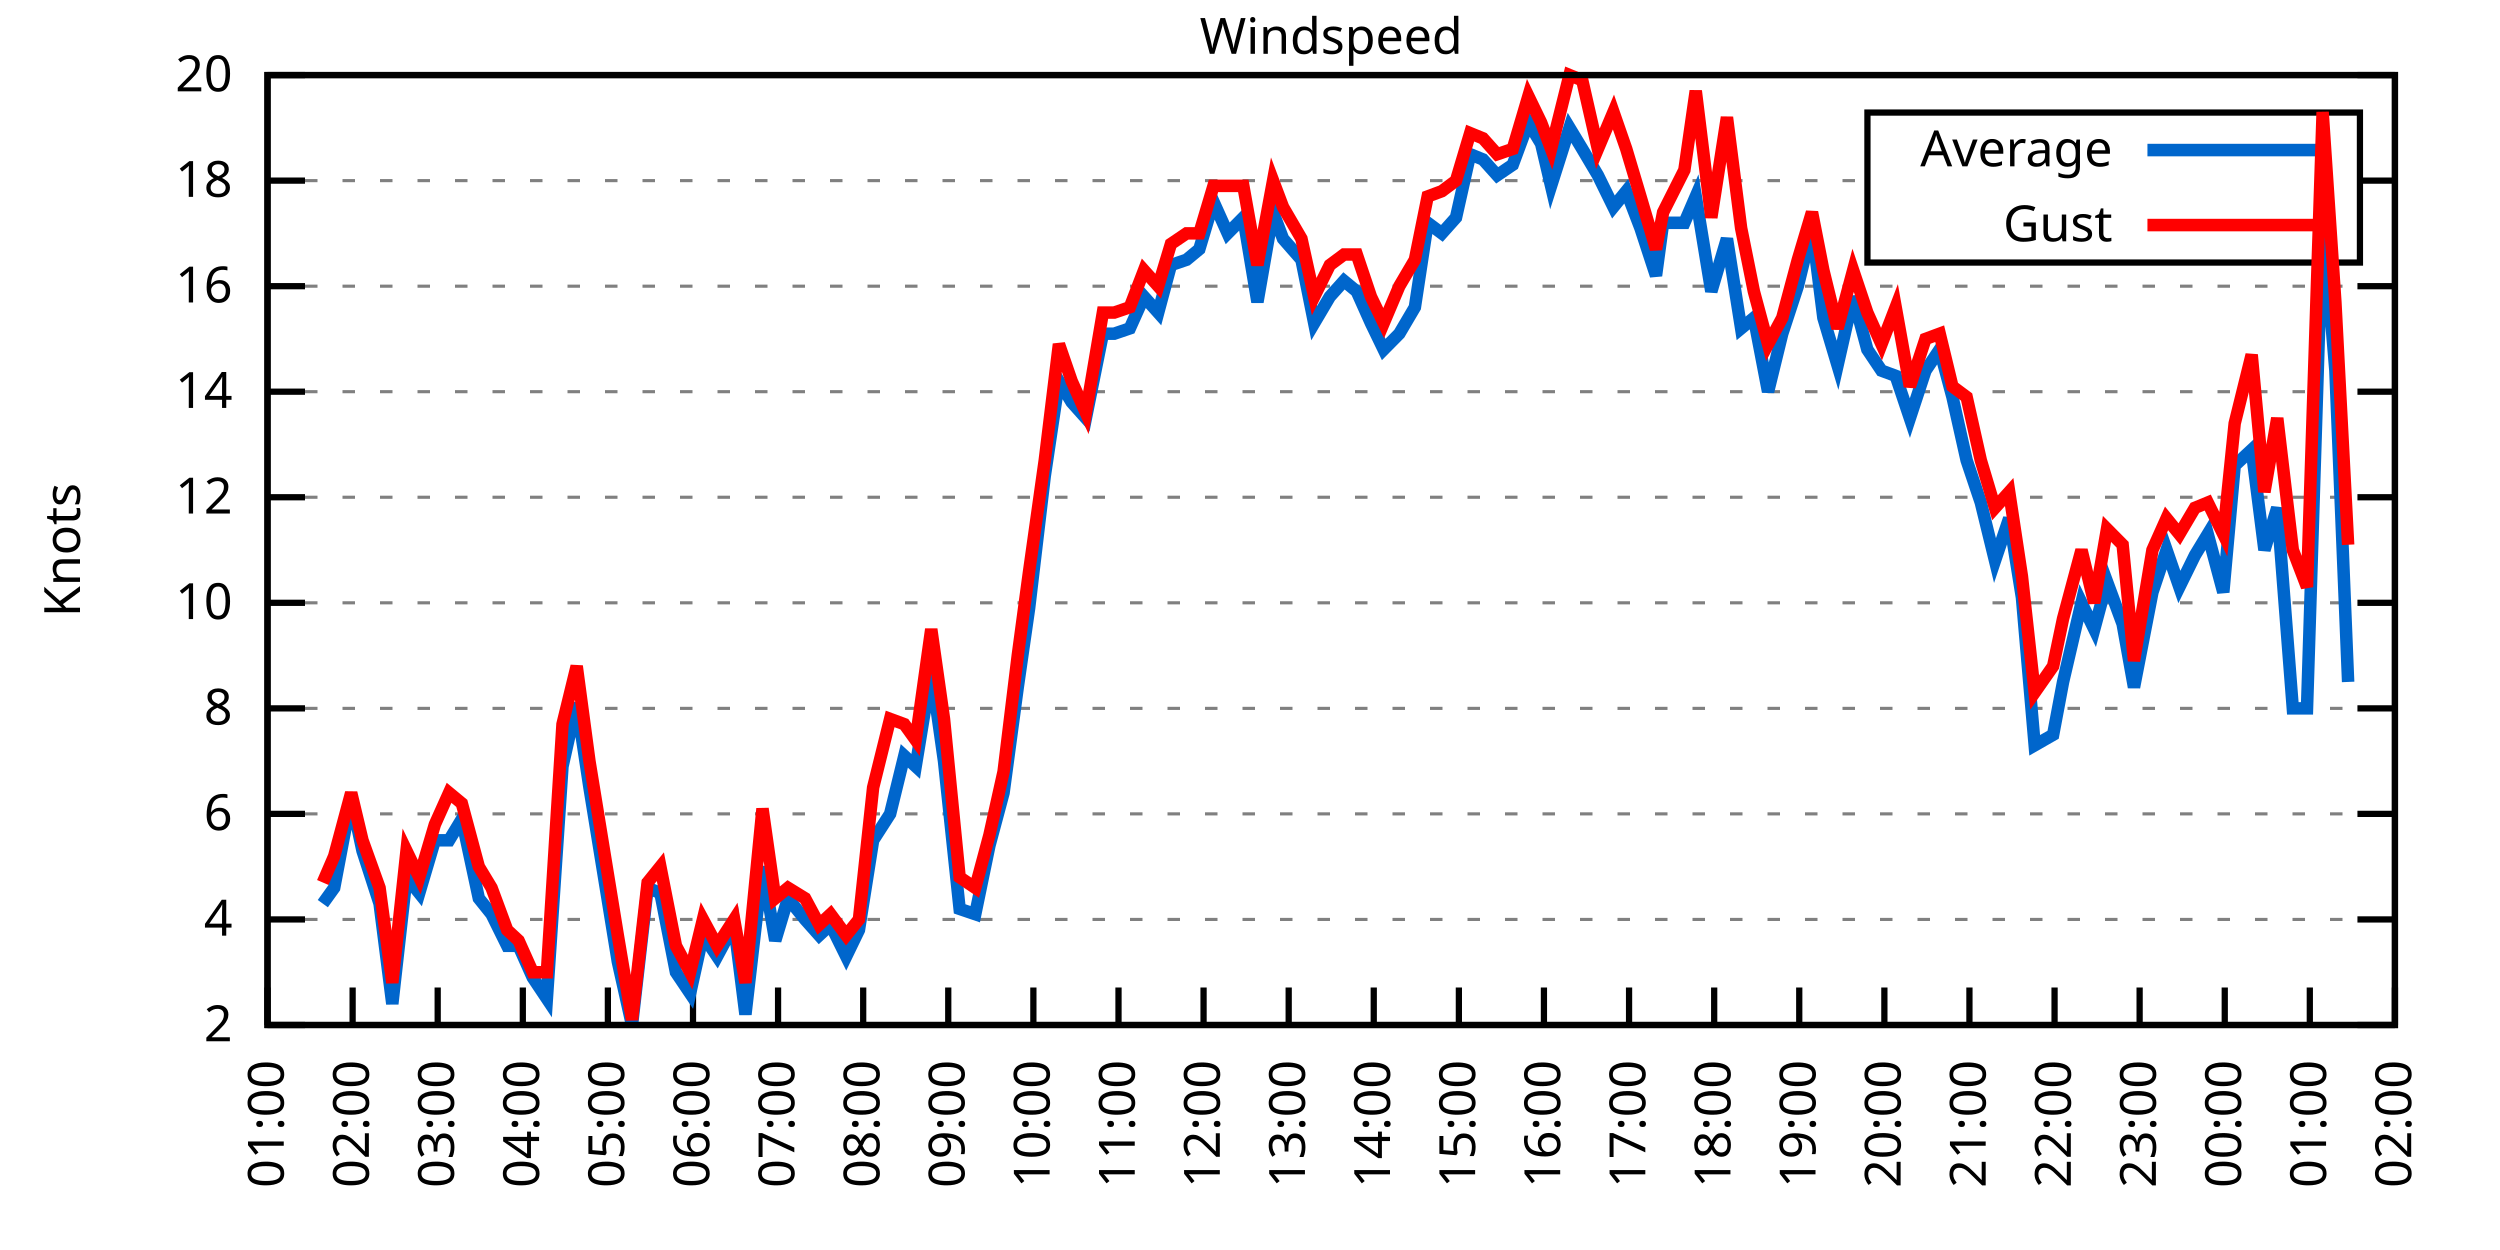
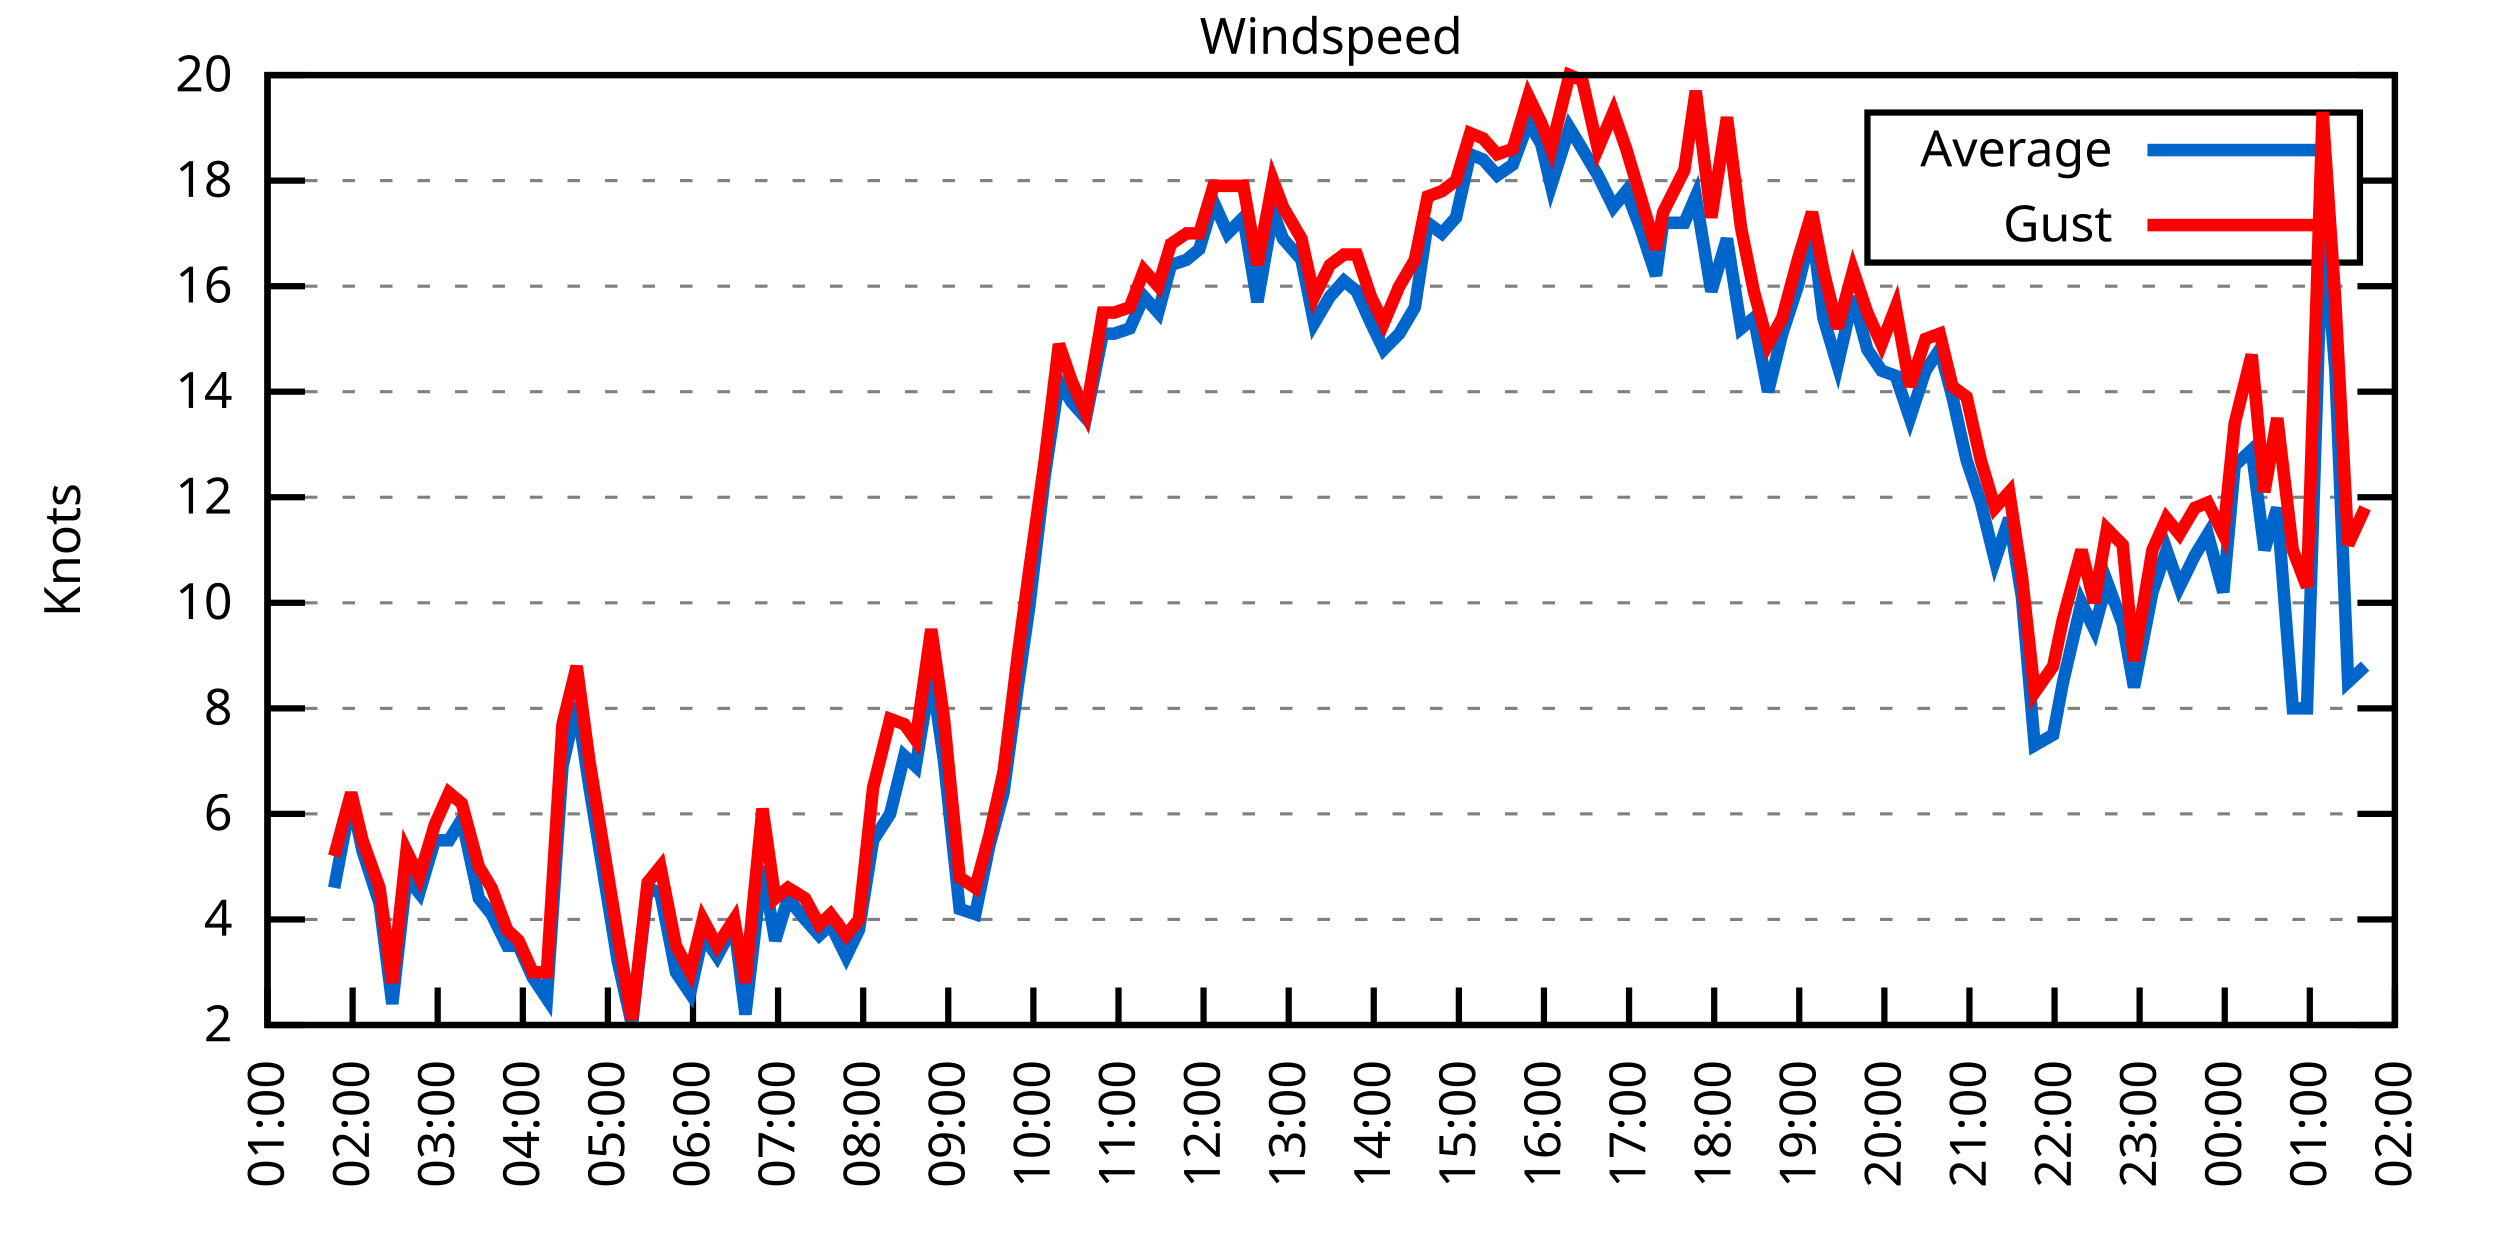
<svg xmlns="http://www.w3.org/2000/svg" xmlns:xlink="http://www.w3.org/1999/xlink" width="400" height="200" viewBox="0 0 400 200">
  <g id="gnuplot_canvas">
    <rect x="0" y="0" width="400" height="200" fill="none" />
    <defs>
      <circle id="gpDot" r="0.5" stroke-width="0.5" stroke="currentColor" />
      <path id="gpPt0" stroke-width="0.333" stroke="currentColor" d="M-1,0 h2 M0,-1 v2" />
      <path id="gpPt1" stroke-width="0.333" stroke="currentColor" d="M-1,-1 L1,1 M1,-1 L-1,1" />
      <path id="gpPt2" stroke-width="0.333" stroke="currentColor" d="M-1,0 L1,0 M0,-1 L0,1 M-1,-1 L1,1 M-1,1 L1,-1" />
      <rect id="gpPt3" stroke-width="0.333" stroke="currentColor" x="-1" y="-1" width="2" height="2" />
      <rect id="gpPt4" stroke-width="0.333" stroke="currentColor" fill="currentColor" x="-1" y="-1" width="2" height="2" />
      <circle id="gpPt5" stroke-width="0.333" stroke="currentColor" cx="0" cy="0" r="1" />
      <use xlink:href="#gpPt5" id="gpPt6" fill="currentColor" stroke="none" />
      <path id="gpPt7" stroke-width="0.333" stroke="currentColor" d="M0,-1.33 L-1.33,0.67 L1.33,0.67 z" />
      <use xlink:href="#gpPt7" id="gpPt8" fill="currentColor" stroke="none" />
      <use xlink:href="#gpPt7" id="gpPt9" stroke="currentColor" transform="rotate(180)" />
      <use xlink:href="#gpPt9" id="gpPt10" fill="currentColor" stroke="none" />
      <use xlink:href="#gpPt3" id="gpPt11" stroke="currentColor" transform="rotate(45)" />
      <use xlink:href="#gpPt11" id="gpPt12" fill="currentColor" stroke="none" />
      <path id="gpPt13" stroke-width="0.333" stroke="currentColor" d="M0,1.330 L1.265,0.411 L0.782,-1.067 L-0.782,-1.076 L-1.265,0.411 z" />
      <use xlink:href="#gpPt13" id="gpPt14" fill="currentColor" stroke="none" />
      <filter id="textbox" filterUnits="objectBoundingBox" x="0" y="0" height="1" width="1">
        <feFlood flood-color="white" flood-opacity="1" result="bgnd" />
        <feComposite in="SourceGraphic" in2="bgnd" operator="atop" />
      </filter>
      <filter id="greybox" filterUnits="objectBoundingBox" x="0" y="0" height="1" width="1">
        <feFlood flood-color="lightgrey" flood-opacity="1" result="grey" />
        <feComposite in="SourceGraphic" in2="grey" operator="atop" />
      </filter>
    </defs>
    <g fill="none" color="white" stroke="currentColor" stroke-width="1.00" stroke-linecap="butt" stroke-linejoin="miter">
</g>
    <g fill="none" color="black" stroke="currentColor" stroke-width="1.00" stroke-linecap="butt" stroke-linejoin="miter">
      <g stroke="none" shape-rendering="crispEdges">
        <polygon fill="rgb(255, 255, 255)" points="42.80,164.00 383.18,164.00 383.18,12.02 42.80,12.02 " />
      </g>
    </g>
    <g fill="none" color="black" stroke="currentColor" stroke-width="1.00" stroke-linecap="butt" stroke-linejoin="miter">
</g>
    <g fill="none" color="black" stroke="black" stroke-width="0.50" stroke-linecap="butt" stroke-linejoin="miter">
</g>
    <g fill="none" color="gray" stroke="currentColor" stroke-width="0.50" stroke-linecap="butt" stroke-linejoin="miter">
      <path stroke="gray" stroke-dasharray="2,4" class="gridline" d="M42.80,164.00 L383.19,164.00  " />
    </g>
    <g fill="none" color="gray" stroke="gray" stroke-width="1.00" stroke-linecap="butt" stroke-linejoin="miter">
</g>
    <g fill="none" color="black" stroke="currentColor" stroke-width="1.00" stroke-linecap="butt" stroke-linejoin="miter">
      <path stroke="black" d="M42.80,164.00 L48.80,164.00 M383.19,164.00 L377.19,164.00  " />
      <g transform="translate(37.20,166.60)" stroke="none" fill="black" font-family="Sans" font-size="8.00" text-anchor="end">
        <text>
          <tspan font-family="Sans"> 2</tspan>
        </text>
      </g>
    </g>
    <g fill="none" color="black" stroke="currentColor" stroke-width="1.00" stroke-linecap="butt" stroke-linejoin="miter">
</g>
    <g fill="none" color="black" stroke="black" stroke-width="0.50" stroke-linecap="butt" stroke-linejoin="miter">
</g>
    <g fill="none" color="gray" stroke="currentColor" stroke-width="0.50" stroke-linecap="butt" stroke-linejoin="miter">
      <path stroke="gray" stroke-dasharray="2,4" class="gridline" d="M42.80,147.11 L383.19,147.11  " />
    </g>
    <g fill="none" color="gray" stroke="gray" stroke-width="1.00" stroke-linecap="butt" stroke-linejoin="miter">
</g>
    <g fill="none" color="black" stroke="currentColor" stroke-width="1.00" stroke-linecap="butt" stroke-linejoin="miter">
      <path stroke="black" d="M42.80,147.11 L48.80,147.11 M383.19,147.11 L377.19,147.11  " />
      <g transform="translate(37.20,149.71)" stroke="none" fill="black" font-family="Sans" font-size="8.00" text-anchor="end">
        <text>
          <tspan font-family="Sans"> 4</tspan>
        </text>
      </g>
    </g>
    <g fill="none" color="black" stroke="currentColor" stroke-width="1.00" stroke-linecap="butt" stroke-linejoin="miter">
</g>
    <g fill="none" color="black" stroke="black" stroke-width="0.50" stroke-linecap="butt" stroke-linejoin="miter">
</g>
    <g fill="none" color="gray" stroke="currentColor" stroke-width="0.50" stroke-linecap="butt" stroke-linejoin="miter">
      <path stroke="gray" stroke-dasharray="2,4" class="gridline" d="M42.80,130.22 L383.19,130.22  " />
    </g>
    <g fill="none" color="gray" stroke="gray" stroke-width="1.00" stroke-linecap="butt" stroke-linejoin="miter">
</g>
    <g fill="none" color="black" stroke="currentColor" stroke-width="1.00" stroke-linecap="butt" stroke-linejoin="miter">
      <path stroke="black" d="M42.80,130.22 L48.80,130.22 M383.19,130.22 L377.19,130.22  " />
      <g transform="translate(37.20,132.82)" stroke="none" fill="black" font-family="Sans" font-size="8.00" text-anchor="end">
        <text>
          <tspan font-family="Sans"> 6</tspan>
        </text>
      </g>
    </g>
    <g fill="none" color="black" stroke="currentColor" stroke-width="1.00" stroke-linecap="butt" stroke-linejoin="miter">
</g>
    <g fill="none" color="black" stroke="black" stroke-width="0.50" stroke-linecap="butt" stroke-linejoin="miter">
</g>
    <g fill="none" color="gray" stroke="currentColor" stroke-width="0.50" stroke-linecap="butt" stroke-linejoin="miter">
      <path stroke="gray" stroke-dasharray="2,4" class="gridline" d="M42.80,113.34 L383.19,113.34  " />
    </g>
    <g fill="none" color="gray" stroke="gray" stroke-width="1.00" stroke-linecap="butt" stroke-linejoin="miter">
</g>
    <g fill="none" color="black" stroke="currentColor" stroke-width="1.00" stroke-linecap="butt" stroke-linejoin="miter">
      <path stroke="black" d="M42.80,113.34 L48.80,113.34 M383.19,113.34 L377.19,113.34  " />
      <g transform="translate(37.20,115.94)" stroke="none" fill="black" font-family="Sans" font-size="8.00" text-anchor="end">
        <text>
          <tspan font-family="Sans"> 8</tspan>
        </text>
      </g>
    </g>
    <g fill="none" color="black" stroke="currentColor" stroke-width="1.00" stroke-linecap="butt" stroke-linejoin="miter">
</g>
    <g fill="none" color="black" stroke="black" stroke-width="0.50" stroke-linecap="butt" stroke-linejoin="miter">
</g>
    <g fill="none" color="gray" stroke="currentColor" stroke-width="0.50" stroke-linecap="butt" stroke-linejoin="miter">
      <path stroke="gray" stroke-dasharray="2,4" class="gridline" d="M42.80,96.45 L383.19,96.45  " />
    </g>
    <g fill="none" color="gray" stroke="gray" stroke-width="1.00" stroke-linecap="butt" stroke-linejoin="miter">
</g>
    <g fill="none" color="black" stroke="currentColor" stroke-width="1.00" stroke-linecap="butt" stroke-linejoin="miter">
      <path stroke="black" d="M42.80,96.45 L48.80,96.45 M383.19,96.45 L377.19,96.45  " />
      <g transform="translate(37.20,99.05)" stroke="none" fill="black" font-family="Sans" font-size="8.00" text-anchor="end">
        <text>
          <tspan font-family="Sans"> 10</tspan>
        </text>
      </g>
    </g>
    <g fill="none" color="black" stroke="currentColor" stroke-width="1.00" stroke-linecap="butt" stroke-linejoin="miter">
</g>
    <g fill="none" color="black" stroke="black" stroke-width="0.50" stroke-linecap="butt" stroke-linejoin="miter">
</g>
    <g fill="none" color="gray" stroke="currentColor" stroke-width="0.50" stroke-linecap="butt" stroke-linejoin="miter">
      <path stroke="gray" stroke-dasharray="2,4" class="gridline" d="M42.80,79.56 L383.19,79.56  " />
    </g>
    <g fill="none" color="gray" stroke="gray" stroke-width="1.00" stroke-linecap="butt" stroke-linejoin="miter">
</g>
    <g fill="none" color="black" stroke="currentColor" stroke-width="1.00" stroke-linecap="butt" stroke-linejoin="miter">
      <path stroke="black" d="M42.80,79.56 L48.80,79.56 M383.19,79.56 L377.19,79.56  " />
      <g transform="translate(37.20,82.16)" stroke="none" fill="black" font-family="Sans" font-size="8.00" text-anchor="end">
        <text>
          <tspan font-family="Sans"> 12</tspan>
        </text>
      </g>
    </g>
    <g fill="none" color="black" stroke="currentColor" stroke-width="1.00" stroke-linecap="butt" stroke-linejoin="miter">
</g>
    <g fill="none" color="black" stroke="black" stroke-width="0.50" stroke-linecap="butt" stroke-linejoin="miter">
</g>
    <g fill="none" color="gray" stroke="currentColor" stroke-width="0.50" stroke-linecap="butt" stroke-linejoin="miter">
      <path stroke="gray" stroke-dasharray="2,4" class="gridline" d="M42.80,62.67 L383.19,62.67  " />
    </g>
    <g fill="none" color="gray" stroke="gray" stroke-width="1.00" stroke-linecap="butt" stroke-linejoin="miter">
</g>
    <g fill="none" color="black" stroke="currentColor" stroke-width="1.00" stroke-linecap="butt" stroke-linejoin="miter">
      <path stroke="black" d="M42.80,62.67 L48.80,62.67 M383.19,62.67 L377.19,62.67  " />
      <g transform="translate(37.20,65.27)" stroke="none" fill="black" font-family="Sans" font-size="8.00" text-anchor="end">
        <text>
          <tspan font-family="Sans"> 14</tspan>
        </text>
      </g>
    </g>
    <g fill="none" color="black" stroke="currentColor" stroke-width="1.00" stroke-linecap="butt" stroke-linejoin="miter">
</g>
    <g fill="none" color="black" stroke="black" stroke-width="0.50" stroke-linecap="butt" stroke-linejoin="miter">
</g>
    <g fill="none" color="gray" stroke="currentColor" stroke-width="0.50" stroke-linecap="butt" stroke-linejoin="miter">
      <path stroke="gray" stroke-dasharray="2,4" class="gridline" d="M42.80,45.79 L383.19,45.79  " />
    </g>
    <g fill="none" color="gray" stroke="gray" stroke-width="1.00" stroke-linecap="butt" stroke-linejoin="miter">
</g>
    <g fill="none" color="black" stroke="currentColor" stroke-width="1.00" stroke-linecap="butt" stroke-linejoin="miter">
      <path stroke="black" d="M42.80,45.79 L48.80,45.79 M383.19,45.79 L377.19,45.79  " />
      <g transform="translate(37.20,48.39)" stroke="none" fill="black" font-family="Sans" font-size="8.00" text-anchor="end">
        <text>
          <tspan font-family="Sans"> 16</tspan>
        </text>
      </g>
    </g>
    <g fill="none" color="black" stroke="currentColor" stroke-width="1.00" stroke-linecap="butt" stroke-linejoin="miter">
</g>
    <g fill="none" color="black" stroke="black" stroke-width="0.50" stroke-linecap="butt" stroke-linejoin="miter">
</g>
    <g fill="none" color="gray" stroke="currentColor" stroke-width="0.50" stroke-linecap="butt" stroke-linejoin="miter">
      <path stroke="gray" stroke-dasharray="2,4" class="gridline" d="M42.80,28.90 L298.79,28.90 M377.59,28.90 L383.19,28.90  " />
    </g>
    <g fill="none" color="gray" stroke="gray" stroke-width="1.00" stroke-linecap="butt" stroke-linejoin="miter">
</g>
    <g fill="none" color="black" stroke="currentColor" stroke-width="1.00" stroke-linecap="butt" stroke-linejoin="miter">
      <path stroke="black" d="M42.80,28.90 L48.80,28.90 M383.19,28.90 L377.19,28.90  " />
      <g transform="translate(37.20,31.50)" stroke="none" fill="black" font-family="Sans" font-size="8.00" text-anchor="end">
        <text>
          <tspan font-family="Sans"> 18</tspan>
        </text>
      </g>
    </g>
    <g fill="none" color="black" stroke="currentColor" stroke-width="1.00" stroke-linecap="butt" stroke-linejoin="miter">
</g>
    <g fill="none" color="black" stroke="black" stroke-width="0.50" stroke-linecap="butt" stroke-linejoin="miter">
</g>
    <g fill="none" color="gray" stroke="currentColor" stroke-width="0.50" stroke-linecap="butt" stroke-linejoin="miter">
      <path stroke="gray" stroke-dasharray="2,4" class="gridline" d="M42.80,12.01 L383.19,12.01  " />
    </g>
    <g fill="none" color="gray" stroke="gray" stroke-width="1.00" stroke-linecap="butt" stroke-linejoin="miter">
</g>
    <g fill="none" color="black" stroke="currentColor" stroke-width="1.00" stroke-linecap="butt" stroke-linejoin="miter">
      <path stroke="black" d="M42.80,12.01 L48.80,12.01 M383.19,12.01 L377.19,12.01  " />
      <g transform="translate(37.20,14.61)" stroke="none" fill="black" font-family="Sans" font-size="8.00" text-anchor="end">
        <text>
          <tspan font-family="Sans"> 20</tspan>
        </text>
      </g>
    </g>
    <g fill="none" color="black" stroke="currentColor" stroke-width="1.00" stroke-linecap="butt" stroke-linejoin="miter">
      <path stroke="black" d="M42.80,164.00 L42.80,158.00  " />
      <g transform="translate(45.40,169.60) rotate(270.00)" stroke="none" fill="black" font-family="Sans" font-size="8.00" text-anchor="end">
        <text>
          <tspan font-family="Sans">01:00</tspan>
        </text>
      </g>
    </g>
    <g fill="none" color="black" stroke="currentColor" stroke-width="1.00" stroke-linecap="butt" stroke-linejoin="miter">
      <path stroke="black" d="M56.42,164.00 L56.42,158.00  " />
      <g transform="translate(59.02,169.60) rotate(270.00)" stroke="none" fill="black" font-family="Sans" font-size="8.00" text-anchor="end">
        <text>
          <tspan font-family="Sans">02:00</tspan>
        </text>
      </g>
    </g>
    <g fill="none" color="black" stroke="currentColor" stroke-width="1.00" stroke-linecap="butt" stroke-linejoin="miter">
      <path stroke="black" d="M70.03,164.00 L70.03,158.00  " />
      <g transform="translate(72.63,169.60) rotate(270.00)" stroke="none" fill="black" font-family="Sans" font-size="8.00" text-anchor="end">
        <text>
          <tspan font-family="Sans">03:00</tspan>
        </text>
      </g>
    </g>
    <g fill="none" color="black" stroke="currentColor" stroke-width="1.00" stroke-linecap="butt" stroke-linejoin="miter">
      <path stroke="black" d="M83.65,164.00 L83.65,158.00  " />
      <g transform="translate(86.25,169.60) rotate(270.00)" stroke="none" fill="black" font-family="Sans" font-size="8.00" text-anchor="end">
        <text>
          <tspan font-family="Sans">04:00</tspan>
        </text>
      </g>
    </g>
    <g fill="none" color="black" stroke="currentColor" stroke-width="1.00" stroke-linecap="butt" stroke-linejoin="miter">
      <path stroke="black" d="M97.26,164.00 L97.26,158.00  " />
      <g transform="translate(99.86,169.60) rotate(270.00)" stroke="none" fill="black" font-family="Sans" font-size="8.00" text-anchor="end">
        <text>
          <tspan font-family="Sans">05:00</tspan>
        </text>
      </g>
    </g>
    <g fill="none" color="black" stroke="currentColor" stroke-width="1.00" stroke-linecap="butt" stroke-linejoin="miter">
      <path stroke="black" d="M110.88,164.00 L110.88,158.00  " />
      <g transform="translate(113.48,169.60) rotate(270.00)" stroke="none" fill="black" font-family="Sans" font-size="8.00" text-anchor="end">
        <text>
          <tspan font-family="Sans">06:00</tspan>
        </text>
      </g>
    </g>
    <g fill="none" color="black" stroke="currentColor" stroke-width="1.00" stroke-linecap="butt" stroke-linejoin="miter">
      <path stroke="black" d="M124.49,164.00 L124.49,158.00  " />
      <g transform="translate(127.09,169.60) rotate(270.00)" stroke="none" fill="black" font-family="Sans" font-size="8.00" text-anchor="end">
        <text>
          <tspan font-family="Sans">07:00</tspan>
        </text>
      </g>
    </g>
    <g fill="none" color="black" stroke="currentColor" stroke-width="1.00" stroke-linecap="butt" stroke-linejoin="miter">
      <path stroke="black" d="M138.11,164.00 L138.11,158.00  " />
      <g transform="translate(140.71,169.60) rotate(270.00)" stroke="none" fill="black" font-family="Sans" font-size="8.00" text-anchor="end">
        <text>
          <tspan font-family="Sans">08:00</tspan>
        </text>
      </g>
    </g>
    <g fill="none" color="black" stroke="currentColor" stroke-width="1.00" stroke-linecap="butt" stroke-linejoin="miter">
      <path stroke="black" d="M151.72,164.00 L151.72,158.00  " />
      <g transform="translate(154.32,169.60) rotate(270.00)" stroke="none" fill="black" font-family="Sans" font-size="8.00" text-anchor="end">
        <text>
          <tspan font-family="Sans">09:00</tspan>
        </text>
      </g>
    </g>
    <g fill="none" color="black" stroke="currentColor" stroke-width="1.00" stroke-linecap="butt" stroke-linejoin="miter">
      <path stroke="black" d="M165.34,164.00 L165.34,158.00  " />
      <g transform="translate(167.94,169.60) rotate(270.00)" stroke="none" fill="black" font-family="Sans" font-size="8.00" text-anchor="end">
        <text>
          <tspan font-family="Sans">10:00</tspan>
        </text>
      </g>
    </g>
    <g fill="none" color="black" stroke="currentColor" stroke-width="1.00" stroke-linecap="butt" stroke-linejoin="miter">
      <path stroke="black" d="M178.96,164.00 L178.96,158.00  " />
      <g transform="translate(181.56,169.60) rotate(270.00)" stroke="none" fill="black" font-family="Sans" font-size="8.00" text-anchor="end">
        <text>
          <tspan font-family="Sans">11:00</tspan>
        </text>
      </g>
    </g>
    <g fill="none" color="black" stroke="currentColor" stroke-width="1.00" stroke-linecap="butt" stroke-linejoin="miter">
      <path stroke="black" d="M192.57,164.00 L192.57,158.00  " />
      <g transform="translate(195.17,169.60) rotate(270.00)" stroke="none" fill="black" font-family="Sans" font-size="8.00" text-anchor="end">
        <text>
          <tspan font-family="Sans">12:00</tspan>
        </text>
      </g>
    </g>
    <g fill="none" color="black" stroke="currentColor" stroke-width="1.00" stroke-linecap="butt" stroke-linejoin="miter">
      <path stroke="black" d="M206.19,164.00 L206.19,158.00  " />
      <g transform="translate(208.79,169.60) rotate(270.00)" stroke="none" fill="black" font-family="Sans" font-size="8.00" text-anchor="end">
        <text>
          <tspan font-family="Sans">13:00</tspan>
        </text>
      </g>
    </g>
    <g fill="none" color="black" stroke="currentColor" stroke-width="1.00" stroke-linecap="butt" stroke-linejoin="miter">
      <path stroke="black" d="M219.80,164.00 L219.80,158.00  " />
      <g transform="translate(222.40,169.60) rotate(270.00)" stroke="none" fill="black" font-family="Sans" font-size="8.00" text-anchor="end">
        <text>
          <tspan font-family="Sans">14:00</tspan>
        </text>
      </g>
    </g>
    <g fill="none" color="black" stroke="currentColor" stroke-width="1.00" stroke-linecap="butt" stroke-linejoin="miter">
      <path stroke="black" d="M233.42,164.00 L233.42,158.00  " />
      <g transform="translate(236.02,169.60) rotate(270.00)" stroke="none" fill="black" font-family="Sans" font-size="8.00" text-anchor="end">
        <text>
          <tspan font-family="Sans">15:00</tspan>
        </text>
      </g>
    </g>
    <g fill="none" color="black" stroke="currentColor" stroke-width="1.00" stroke-linecap="butt" stroke-linejoin="miter">
      <path stroke="black" d="M247.03,164.00 L247.03,158.00  " />
      <g transform="translate(249.63,169.60) rotate(270.00)" stroke="none" fill="black" font-family="Sans" font-size="8.00" text-anchor="end">
        <text>
          <tspan font-family="Sans">16:00</tspan>
        </text>
      </g>
    </g>
    <g fill="none" color="black" stroke="currentColor" stroke-width="1.00" stroke-linecap="butt" stroke-linejoin="miter">
      <path stroke="black" d="M260.65,164.00 L260.65,158.00  " />
      <g transform="translate(263.25,169.60) rotate(270.00)" stroke="none" fill="black" font-family="Sans" font-size="8.00" text-anchor="end">
        <text>
          <tspan font-family="Sans">17:00</tspan>
        </text>
      </g>
    </g>
    <g fill="none" color="black" stroke="currentColor" stroke-width="1.00" stroke-linecap="butt" stroke-linejoin="miter">
      <path stroke="black" d="M274.27,164.00 L274.27,158.00  " />
      <g transform="translate(276.87,169.60) rotate(270.00)" stroke="none" fill="black" font-family="Sans" font-size="8.00" text-anchor="end">
        <text>
          <tspan font-family="Sans">18:00</tspan>
        </text>
      </g>
    </g>
    <g fill="none" color="black" stroke="currentColor" stroke-width="1.00" stroke-linecap="butt" stroke-linejoin="miter">
      <path stroke="black" d="M287.88,164.00 L287.88,158.00  " />
      <g transform="translate(290.48,169.60) rotate(270.00)" stroke="none" fill="black" font-family="Sans" font-size="8.00" text-anchor="end">
        <text>
          <tspan font-family="Sans">19:00</tspan>
        </text>
      </g>
    </g>
    <g fill="none" color="black" stroke="currentColor" stroke-width="1.00" stroke-linecap="butt" stroke-linejoin="miter">
      <path stroke="black" d="M301.50,164.00 L301.50,158.00  " />
      <g transform="translate(304.10,169.60) rotate(270.00)" stroke="none" fill="black" font-family="Sans" font-size="8.00" text-anchor="end">
        <text>
          <tspan font-family="Sans">20:00</tspan>
        </text>
      </g>
    </g>
    <g fill="none" color="black" stroke="currentColor" stroke-width="1.00" stroke-linecap="butt" stroke-linejoin="miter">
      <path stroke="black" d="M315.11,164.00 L315.11,158.00  " />
      <g transform="translate(317.71,169.60) rotate(270.00)" stroke="none" fill="black" font-family="Sans" font-size="8.00" text-anchor="end">
        <text>
          <tspan font-family="Sans">21:00</tspan>
        </text>
      </g>
    </g>
    <g fill="none" color="black" stroke="currentColor" stroke-width="1.00" stroke-linecap="butt" stroke-linejoin="miter">
      <path stroke="black" d="M328.73,164.00 L328.73,158.00  " />
      <g transform="translate(331.33,169.60) rotate(270.00)" stroke="none" fill="black" font-family="Sans" font-size="8.00" text-anchor="end">
        <text>
          <tspan font-family="Sans">22:00</tspan>
        </text>
      </g>
    </g>
    <g fill="none" color="black" stroke="currentColor" stroke-width="1.00" stroke-linecap="butt" stroke-linejoin="miter">
      <path stroke="black" d="M342.34,164.00 L342.34,158.00  " />
      <g transform="translate(344.94,169.60) rotate(270.00)" stroke="none" fill="black" font-family="Sans" font-size="8.00" text-anchor="end">
        <text>
          <tspan font-family="Sans">23:00</tspan>
        </text>
      </g>
    </g>
    <g fill="none" color="black" stroke="currentColor" stroke-width="1.00" stroke-linecap="butt" stroke-linejoin="miter">
      <path stroke="black" d="M355.96,164.00 L355.96,158.00  " />
      <g transform="translate(358.56,169.60) rotate(270.00)" stroke="none" fill="black" font-family="Sans" font-size="8.00" text-anchor="end">
        <text>
          <tspan font-family="Sans">00:00</tspan>
        </text>
      </g>
    </g>
    <g fill="none" color="black" stroke="currentColor" stroke-width="1.00" stroke-linecap="butt" stroke-linejoin="miter">
      <path stroke="black" d="M369.57,164.00 L369.57,158.00  " />
      <g transform="translate(372.17,169.60) rotate(270.00)" stroke="none" fill="black" font-family="Sans" font-size="8.00" text-anchor="end">
        <text>
          <tspan font-family="Sans">01:00</tspan>
        </text>
      </g>
    </g>
    <g fill="none" color="black" stroke="currentColor" stroke-width="1.00" stroke-linecap="butt" stroke-linejoin="miter">
      <path stroke="black" d="M383.19,164.00 L383.19,158.00  " />
      <g transform="translate(385.79,169.60) rotate(270.00)" stroke="none" fill="black" font-family="Sans" font-size="8.00" text-anchor="end">
        <text>
          <tspan font-family="Sans">02:00</tspan>
        </text>
      </g>
    </g>
    <g fill="none" color="black" stroke="currentColor" stroke-width="1.00" stroke-linecap="butt" stroke-linejoin="miter">
</g>
    <g fill="none" color="black" stroke="currentColor" stroke-width="1.00" stroke-linecap="butt" stroke-linejoin="miter">
      <path stroke="black" d="M42.80,12.01 L42.80,164.00 L383.19,164.00 L383.19,12.01 L42.80,12.01 Z  " />
    </g>
    <g fill="none" color="black" stroke="currentColor" stroke-width="1.00" stroke-linecap="butt" stroke-linejoin="miter">
</g>
    <g fill="none" color="black" stroke="currentColor" stroke-width="1.00" stroke-linecap="butt" stroke-linejoin="miter">
      <path stroke="black" d="M298.79,42.01 L298.79,18.01 L377.59,18.01 L377.59,42.01 L298.79,42.01 Z  " />
    </g>
    <g id="Windspeed_plot_1">
      <g fill="none" color="white" stroke="black" stroke-width="2.00" stroke-linecap="butt" stroke-linejoin="miter">
</g>
      <g fill="none" color="black" stroke="currentColor" stroke-width="2.00" stroke-linecap="butt" stroke-linejoin="miter">
        <g transform="translate(337.99,26.61)" stroke="none" fill="black" font-family="Sans" font-size="8.00" text-anchor="end">
          <text>
            <tspan font-family="Sans">Average</tspan>
          </text>
        </g>
      </g>
      <g fill="none" color="black" stroke="currentColor" stroke-width="2.00" stroke-linecap="butt" stroke-linejoin="miter">
-         <path stroke="rgb(  0, 102, 204)" d="M343.59,24.01 L371.99,24.01 M51.65,144.58 L53.47,142.05 L56.19,127.69 L58.00,136.14 L60.73,144.58 L62.77,160.62   L65.04,140.36 L67.08,142.89 L69.58,134.45 L71.85,134.45 L73.89,131.07 L76.61,143.73 L78.65,146.27 L81.15,151.33   L82.97,151.33 L85.24,156.40 L87.50,159.78 L90.00,122.62 L92.27,112.49 L94.31,126.00 L98.85,153.87 L101.12,164.00   L103.62,142.05 L105.66,142.89 L108.15,155.56 L110.42,158.93 L112.47,149.65 L114.74,153.02 L117.46,147.96 L119.27,162.31   L122.00,138.67 L124.04,150.49 L126.08,143.73 L128.81,147.11 L131.07,149.65 L132.89,147.96 L135.39,153.02 L137.43,148.80   L139.70,134.45 L142.42,130.22 L144.69,120.94 L146.51,122.62 L149.00,107.43 L151.04,121.78 L153.54,145.42 L156.04,146.27   L158.31,135.29 L160.57,126.85 L162.84,109.96 L164.66,97.29 L167.16,76.18 L169.43,60.98 L171.47,64.36 L173.74,66.90   L176.46,53.39 L178.28,53.39 L180.77,52.54 L183.04,47.47 L185.31,50.01 L187.35,42.41 L189.85,41.56 L191.89,39.87   L194.16,32.28 L196.43,37.34 L198.93,34.81 L201.19,48.32 L203.69,33.96 L205.28,38.19 L208.23,41.56 L210.27,51.70   L212.77,47.47 L215.04,44.94 L217.08,46.63 L219.35,51.70 L221.39,55.92 L223.89,53.39 L226.38,49.16 L228.43,35.65   L230.70,37.34 L232.96,34.81 L235.23,24.68 L237.28,25.52 L239.55,28.05 L242.04,26.36 L244.54,19.61 L246.58,22.99   L248.17,29.74 L251.12,20.45 L253.16,23.83 L255.66,28.05 L258.15,33.12 L260.20,30.59 L262.47,36.50 L264.96,44.10   L266.10,35.65 L269.50,35.65 L271.32,31.43 L273.81,46.63 L276.31,38.19 L278.58,52.54 L280.62,50.85 L282.89,62.67   L285.16,53.39 L287.65,45.79 L289.92,36.50 L291.74,50.85 L294.01,58.45 L296.50,47.47 L298.77,55.92 L301.04,59.30   L303.31,60.14 L305.58,66.90 L308.08,59.30 L310.35,55.92 L312.39,63.52 L314.66,73.65 L316.93,80.41 L319.20,89.69   L321.47,82.94 L323.51,95.60 L325.55,119.25 L328.50,117.56 L330.09,109.11 L333.04,96.45 L335.08,100.67 L337.12,93.07   L339.62,99.83 L341.44,109.96 L344.39,94.76 L346.65,88.00 L348.70,93.92 L351.19,88.85 L353.24,85.47 L355.73,94.76   L357.55,74.49 L360.27,71.96 L362.31,88.00 L364.36,81.25 L366.85,113.34 L369.12,113.34 L371.62,34.81 L373.66,59.30   L375.70,109.11  " />
+         <path stroke="rgb(  0, 102, 204)" d="M343.59,24.01 L371.99,24.01 M53.47,142.05 L56.19,127.69 L58.00,136.14 L60.73,144.58 L62.77,160.62 L65.04,140.36   L67.08,142.89 L69.58,134.45 L71.85,134.45 L73.89,131.07 L76.61,143.73 L78.65,146.27 L81.15,151.33 L82.97,151.33   L85.24,156.40 L87.50,159.78 L90.00,122.62 L92.27,112.49 L94.31,126.00 L98.85,153.87 L101.12,164.00 L103.62,142.05   L105.66,142.89 L108.15,155.56 L110.42,158.93 L112.47,149.65 L114.74,153.02 L117.46,147.96 L119.27,162.31 L122.00,138.67   L124.04,150.49 L126.08,143.73 L128.81,147.11 L131.07,149.65 L132.89,147.96 L135.39,153.02 L137.43,148.80 L139.70,134.45   L142.42,130.22 L144.69,120.94 L146.51,122.62 L149.00,107.43 L151.04,121.78 L153.54,145.42 L156.04,146.27 L158.31,135.29   L160.57,126.85 L162.84,109.96 L164.66,97.29 L167.16,76.18 L169.43,60.98 L171.47,64.36 L173.74,66.90 L176.46,53.39   L178.28,53.39 L180.77,52.54 L183.04,47.47 L185.31,50.01 L187.35,42.41 L189.85,41.56 L191.89,39.87 L194.16,32.28   L196.43,37.34 L198.93,34.81 L201.19,48.32 L203.69,33.96 L205.28,38.19 L208.23,41.56 L210.27,51.70 L212.77,47.47   L215.04,44.94 L217.08,46.63 L219.35,51.70 L221.39,55.92 L223.89,53.39 L226.38,49.16 L228.43,35.65 L230.70,37.34   L232.96,34.81 L235.23,24.68 L237.28,25.52 L239.55,28.05 L242.04,26.36 L244.54,19.61 L246.58,22.99 L248.17,29.74   L251.12,20.45 L253.16,23.83 L255.66,28.05 L258.15,33.12 L260.20,30.59 L262.47,36.50 L264.96,44.10 L266.10,35.65   L269.50,35.65 L271.32,31.43 L273.81,46.63 L276.31,38.19 L278.58,52.54 L280.62,50.85 L282.89,62.67 L285.16,53.39   L287.65,45.79 L289.92,36.50 L291.74,50.85 L294.01,58.45 L296.50,47.47 L298.77,55.92 L301.04,59.30 L303.31,60.14   L305.58,66.90 L308.08,59.30 L310.35,55.92 L312.39,63.52 L314.66,73.65 L316.93,80.41 L319.20,89.69 L321.47,82.94   L323.51,95.60 L325.55,119.25 L328.50,117.56 L330.09,109.11 L333.04,96.45 L335.08,100.67 L337.12,93.07 L339.62,99.83   L341.44,109.96 L344.39,94.76 L346.65,88.00 L348.70,93.92 L351.19,88.85 L353.24,85.47 L355.73,94.76 L357.55,74.49   L360.27,71.96 L362.31,88.00 L364.36,81.25 L366.85,113.34 L369.12,113.34 L371.62,34.81 L373.66,59.30 L375.70,109.11   L378.42,106.58  " />
      </g>
    </g>
    <g id="Windspeed_plot_2">
      <g fill="none" color="black" stroke="currentColor" stroke-width="2.00" stroke-linecap="butt" stroke-linejoin="miter">
        <g transform="translate(337.99,38.61)" stroke="none" fill="black" font-family="Sans" font-size="8.00" text-anchor="end">
          <text>
            <tspan font-family="Sans">Gust</tspan>
          </text>
        </g>
      </g>
      <g fill="none" color="black" stroke="currentColor" stroke-width="2.00" stroke-linecap="butt" stroke-linejoin="miter">
-         <path stroke="rgb(255,   0,   0)" d="M343.59,36.01 L371.99,36.01 M51.65,141.20 L53.47,136.98 L56.19,126.85 L58.00,134.45 L60.73,142.05 L62.77,157.24   L65.04,136.14 L67.08,140.36 L69.58,131.91 L71.85,126.85 L73.89,128.54 L76.61,138.67 L78.65,142.05 L81.15,148.80   L82.97,150.49 L85.24,155.56 L87.50,155.56 L90.00,115.87 L92.27,106.58 L94.31,121.78 L98.85,149.65 L101.12,163.16   L103.62,141.20 L105.66,138.67 L108.15,151.33 L110.42,155.56 L112.47,147.11 L114.74,151.33 L117.46,147.11 L119.27,157.24   L122.00,129.38 L124.04,143.73 L126.08,142.05 L128.81,143.73 L131.07,147.96 L132.89,146.27 L135.39,149.65 L137.43,147.11   L139.70,126.00 L142.42,115.03 L144.69,115.87 L146.51,118.40 L149.00,100.67 L151.04,115.03 L153.54,140.36 L156.04,142.05   L158.31,133.60 L160.57,123.47 L162.84,104.89 L164.66,91.38 L167.16,73.65 L169.43,55.07 L171.47,60.98 L173.74,66.05   L176.46,50.01 L178.28,50.01 L180.77,49.16 L183.04,43.25 L185.31,45.79 L187.35,39.03 L189.85,37.34 L191.89,37.34   L194.16,29.74 L196.43,29.74 L198.93,29.74 L201.19,42.41 L203.69,28.90 L205.28,33.12 L208.23,38.19 L210.27,47.47   L212.77,42.41 L215.04,40.72 L217.08,40.72 L219.35,47.47 L221.39,51.70 L223.89,45.79 L226.38,41.56 L228.43,31.43   L230.70,30.59 L232.96,28.90 L235.23,21.30 L237.28,22.14 L239.55,24.68 L242.04,23.83 L244.54,15.39 L246.58,19.61   L248.17,23.83 L251.12,12.01 L253.16,12.85 L255.66,23.83 L258.15,17.92 L260.20,23.83 L262.47,31.43 L264.96,39.87   L266.10,33.96 L269.50,27.21 L271.32,14.54 L273.81,34.81 L276.31,18.77 L278.58,36.50 L280.62,46.63 L282.89,55.07   L285.16,50.85 L287.65,41.56 L289.92,33.96 L291.74,43.25 L294.01,52.54 L296.50,43.25 L298.77,50.01 L301.04,55.07   L303.31,49.16 L305.58,61.83 L308.08,54.23 L310.35,53.39 L312.39,61.83 L314.66,63.52 L316.93,73.65 L319.20,81.25   L321.47,78.72 L323.51,92.23 L325.55,110.80 L328.50,106.58 L330.09,98.98 L333.04,88.00 L335.08,96.45 L337.12,84.63   L339.62,87.16 L341.44,105.74 L344.39,88.00 L346.65,82.94 L348.70,85.47 L351.19,81.25 L353.24,80.41 L355.73,85.47   L357.55,67.74 L360.27,56.76 L362.31,78.72 L364.36,66.90 L366.85,88.00 L369.12,93.92 L371.62,17.92 L373.66,48.32   L375.70,87.16  " />
+         <path stroke="rgb(255,   0,   0)" d="M343.59,36.01 L371.99,36.01 M53.47,136.98 L56.19,126.85 L58.00,134.45 L60.73,142.05 L62.77,157.24 L65.04,136.14   L67.08,140.36 L69.58,131.91 L71.85,126.85 L73.89,128.54 L76.61,138.67 L78.65,142.05 L81.15,148.80 L82.97,150.49   L85.24,155.56 L87.50,155.56 L90.00,115.87 L92.27,106.58 L94.31,121.78 L98.85,149.65 L101.12,163.16 L103.62,141.20   L105.66,138.67 L108.15,151.33 L110.42,155.56 L112.47,147.11 L114.74,151.33 L117.46,147.11 L119.27,157.24 L122.00,129.38   L124.04,143.73 L126.08,142.05 L128.81,143.73 L131.07,147.96 L132.89,146.27 L135.39,149.65 L137.43,147.11 L139.70,126.00   L142.42,115.03 L144.69,115.87 L146.51,118.40 L149.00,100.67 L151.04,115.03 L153.54,140.36 L156.04,142.05 L158.31,133.60   L160.57,123.47 L162.84,104.89 L164.66,91.38 L167.16,73.65 L169.43,55.07 L171.47,60.98 L173.74,66.05 L176.46,50.01   L178.28,50.01 L180.77,49.16 L183.04,43.25 L185.31,45.79 L187.35,39.03 L189.85,37.34 L191.89,37.34 L194.16,29.74   L196.43,29.74 L198.93,29.74 L201.19,42.41 L203.69,28.90 L205.28,33.12 L208.23,38.19 L210.27,47.47 L212.77,42.41   L215.04,40.72 L217.08,40.72 L219.35,47.47 L221.39,51.70 L223.89,45.79 L226.38,41.56 L228.43,31.43 L230.70,30.59   L232.96,28.90 L235.23,21.30 L237.28,22.14 L239.55,24.68 L242.04,23.83 L244.54,15.39 L246.58,19.61 L248.17,23.83   L251.12,12.01 L253.16,12.85 L255.66,23.83 L258.15,17.92 L260.20,23.83 L262.47,31.43 L264.96,39.87 L266.10,33.96   L269.50,27.21 L271.32,14.54 L273.81,34.81 L276.31,18.77 L278.58,36.50 L280.62,46.63 L282.89,55.07 L285.16,50.85   L287.65,41.56 L289.92,33.96 L291.74,43.25 L294.01,52.54 L296.50,43.25 L298.77,50.01 L301.04,55.07 L303.31,49.16   L305.58,61.83 L308.08,54.23 L310.35,53.39 L312.39,61.83 L314.66,63.52 L316.93,73.65 L319.20,81.25 L321.47,78.72   L323.51,92.23 L325.55,110.80 L328.50,106.58 L330.09,98.98 L333.04,88.00 L335.08,96.45 L337.12,84.63 L339.62,87.16   L341.44,105.74 L344.39,88.00 L346.65,82.94 L348.70,85.47 L351.19,81.25 L353.24,80.41 L355.73,85.47 L357.55,67.74   L360.27,56.76 L362.31,78.72 L364.36,66.90 L366.85,88.00 L369.12,93.92 L371.62,17.92 L373.66,48.32 L375.70,87.16   L378.42,81.25  " />
      </g>
    </g>
    <g fill="none" color="black" stroke="currentColor" stroke-width="2.00" stroke-linecap="butt" stroke-linejoin="miter">
</g>
    <g fill="none" color="black" stroke="black" stroke-width="1.00" stroke-linecap="butt" stroke-linejoin="miter">
</g>
    <g fill="none" color="black" stroke="currentColor" stroke-width="1.00" stroke-linecap="butt" stroke-linejoin="miter">
      <path stroke="black" d="M42.80,12.01 L42.80,164.00 L383.19,164.00 L383.19,12.01 L42.80,12.01 Z  " />
      <g transform="translate(12.80,88.01) rotate(270.00)" stroke="none" fill="black" font-family="Sans" font-size="8.00" text-anchor="middle">
        <text>
          <tspan font-family="Sans">Knots</tspan>
        </text>
      </g>
    </g>
    <g fill="none" color="black" stroke="currentColor" stroke-width="1.00" stroke-linecap="butt" stroke-linejoin="miter">
</g>
    <g fill="none" color="black" stroke="currentColor" stroke-width="1.00" stroke-linecap="butt" stroke-linejoin="miter">
      <g transform="translate(212.99,8.61)" stroke="none" fill="black" font-family="Sans" font-size="8.00" text-anchor="middle">
        <text>
          <tspan font-family="Sans">Windspeed</tspan>
        </text>
      </g>
    </g>
    <g fill="none" color="black" stroke="currentColor" stroke-width="1.00" stroke-linecap="butt" stroke-linejoin="miter">
</g>
  </g>
</svg>
